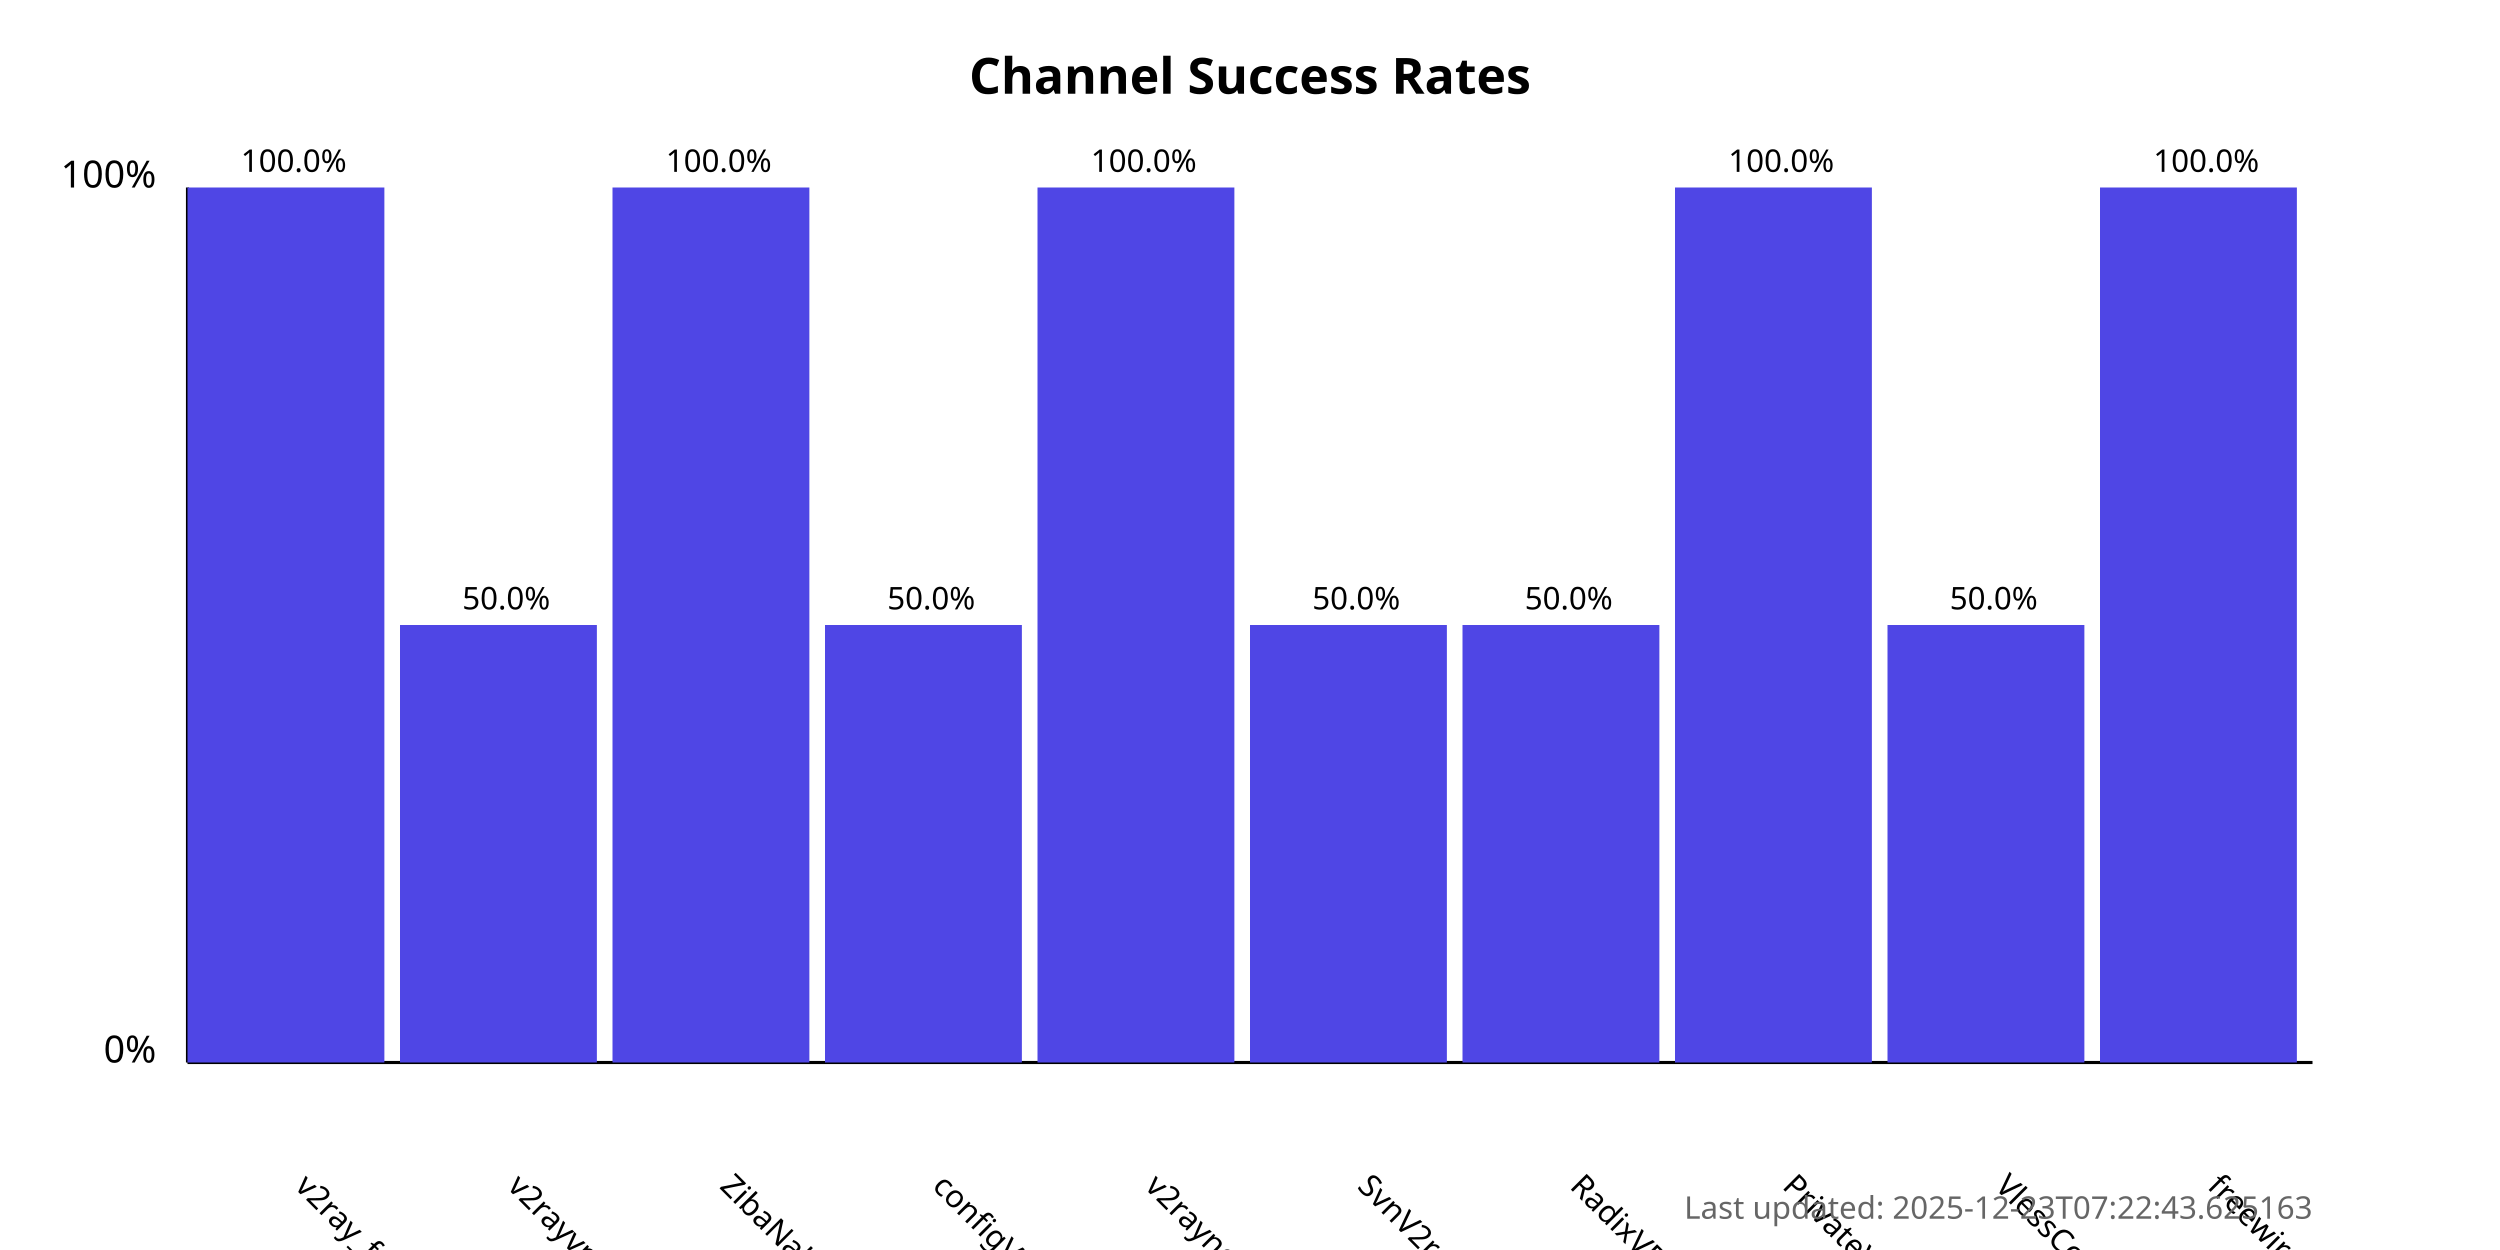
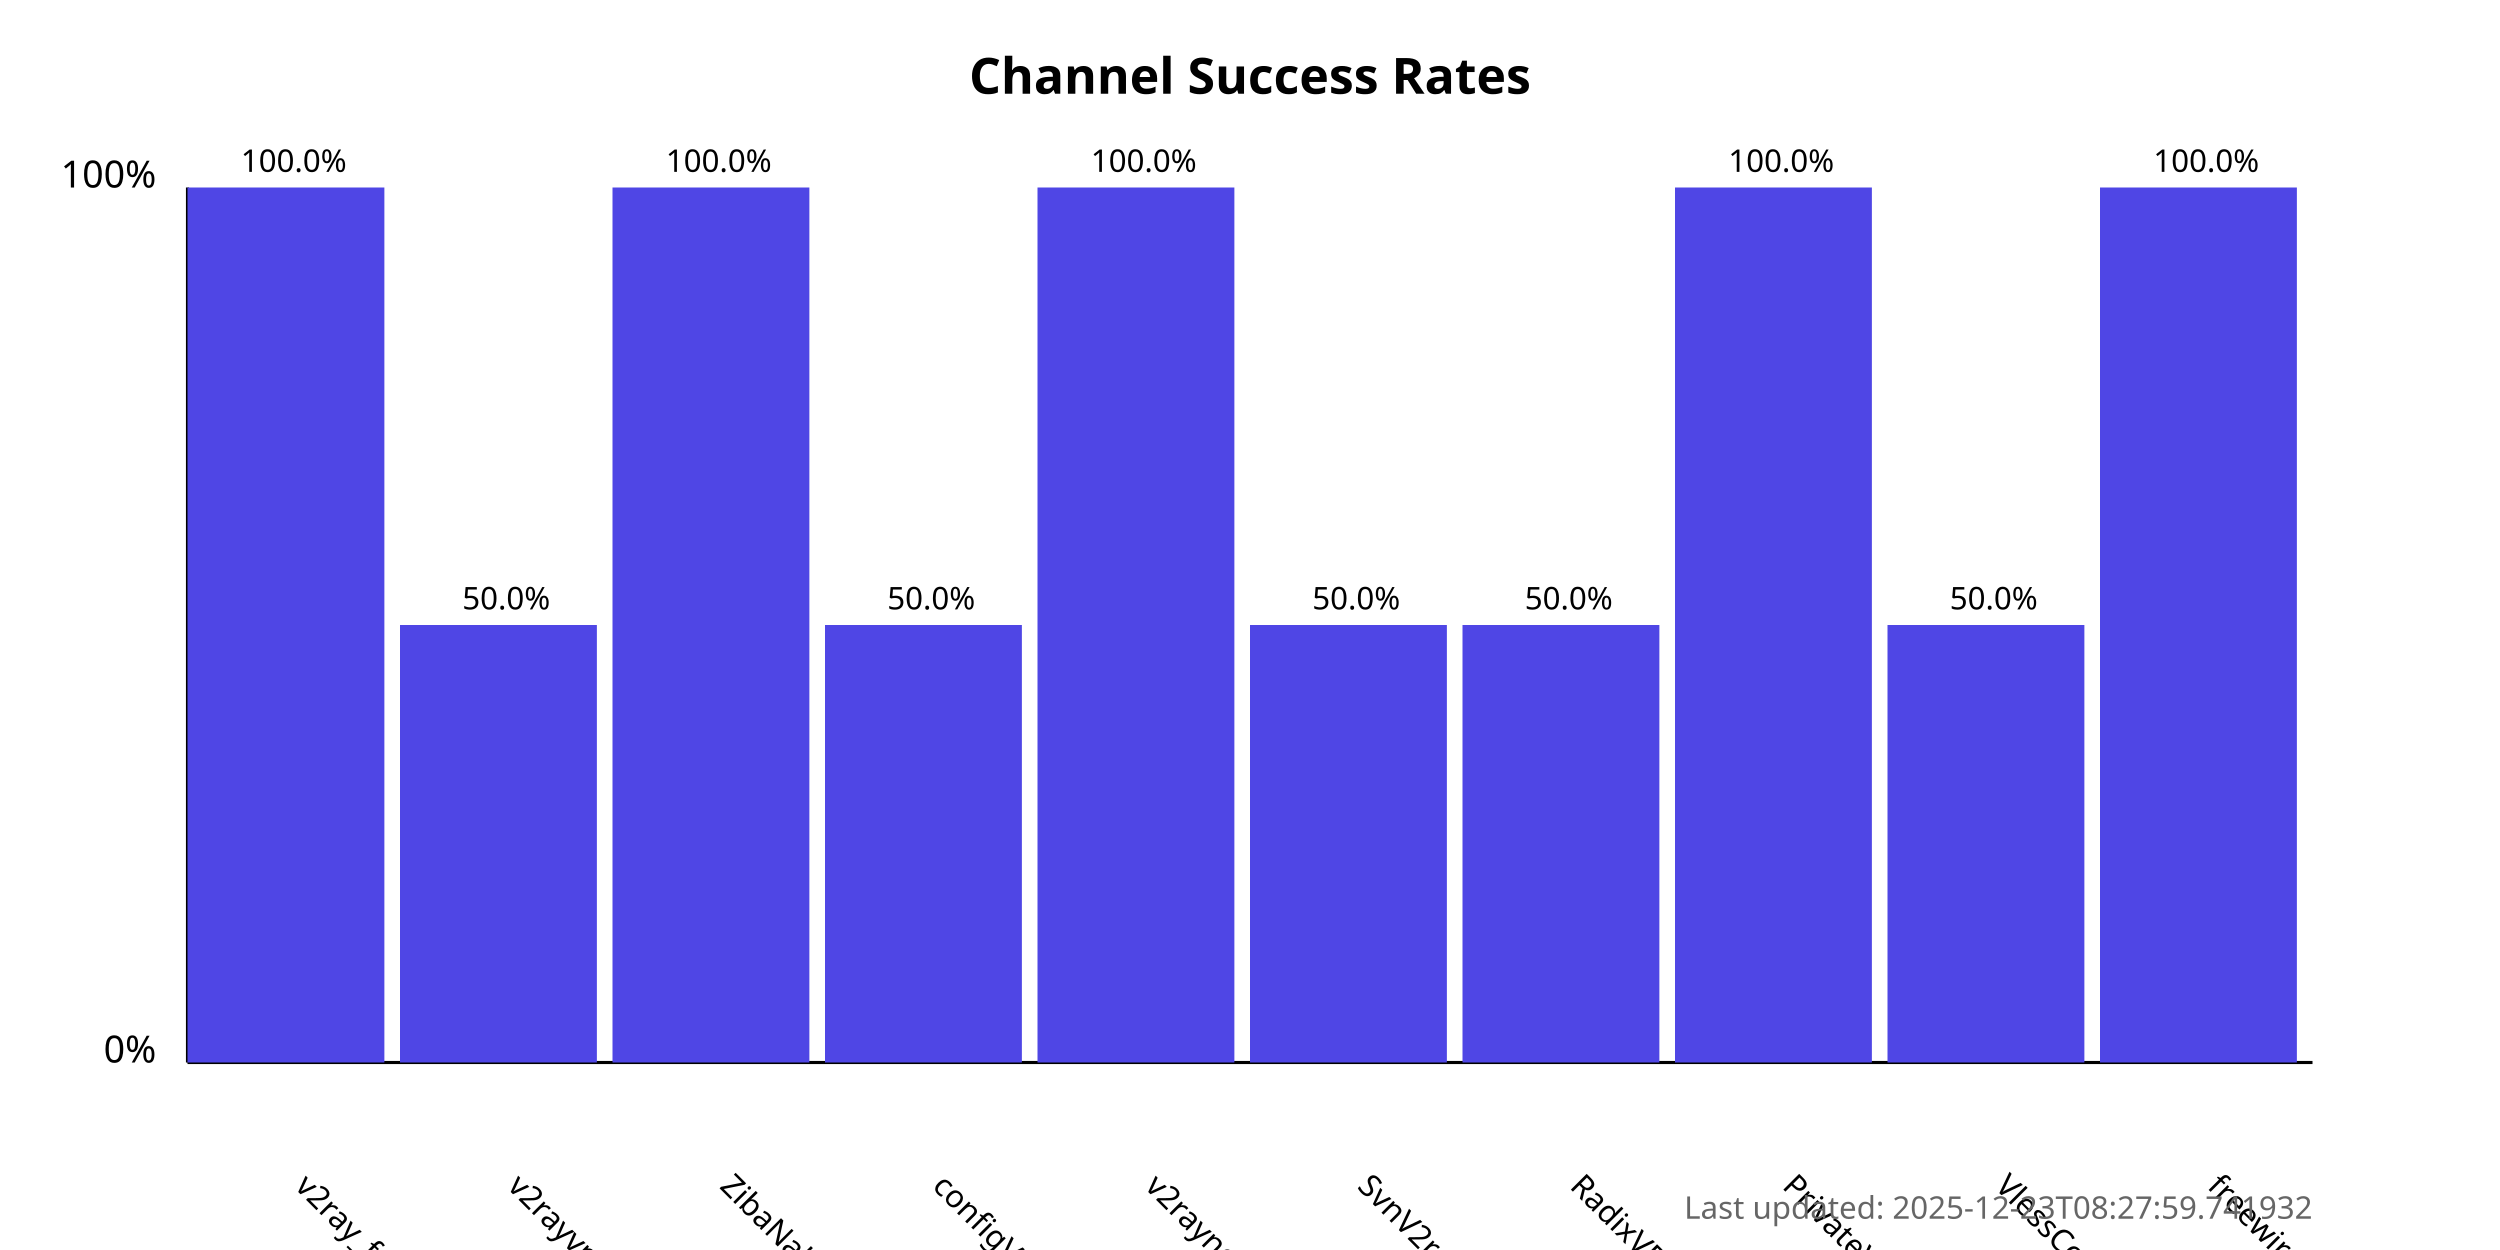
<svg xmlns="http://www.w3.org/2000/svg" width="800" height="400">
  <style>
            .chart-title { font: bold 16px sans-serif; }
            .axis-label { font: 12px sans-serif; }
            .tick-label { font: 10px sans-serif; }
            .bar { fill: #4f46e5; }
            .bar:hover { fill: #6366f1; }
            .timestamp { font: 10px sans-serif; fill: #666; }
        </style>
  <text x="400.0" y="30" text-anchor="middle" class="chart-title">
            Channel Success Rates
        </text>
  <line x1="60" y1="340" x2="60" y2="60" stroke="black" stroke-width="1" />
  <line x1="60" y1="340" x2="740" y2="340" stroke="black" stroke-width="1" />
  <text x="50" y="340" text-anchor="end" class="axis-label">0%</text>
  <text x="50" y="60" text-anchor="end" class="axis-label">100%</text>
  <g>
    <rect x="60" y="60.0" width="63.0" height="280.0" class="bar" />
    <text x="94.0" y="380" transform="rotate(45, 94.0, 380)" text-anchor="start" class="tick-label">
                v2ray_free_conf
            </text>
    <text x="94.0" y="55.0" text-anchor="middle" class="tick-label">
                100.0%
            </text>
  </g>
  <g>
    <rect x="128.0" y="200.0" width="63.0" height="140.0" class="bar" />
    <text x="162.0" y="380" transform="rotate(45, 162.0, 380)" text-anchor="start" class="tick-label">
                v2rayvpno
            </text>
    <text x="162.0" y="195.0" text-anchor="middle" class="tick-label">
                50.0%
            </text>
  </g>
  <g>
    <rect x="196.0" y="60.0" width="63.0" height="280.0" class="bar" />
    <text x="230.0" y="380" transform="rotate(45, 230.0, 380)" text-anchor="start" class="tick-label">
                ZibaNabz
            </text>
    <text x="230.0" y="55.0" text-anchor="middle" class="tick-label">
                100.0%
            </text>
  </g>
  <g>
    <rect x="264.0" y="200.0" width="63.0" height="140.0" class="bar" />
    <text x="298.0" y="380" transform="rotate(45, 298.0, 380)" text-anchor="start" class="tick-label">
                configV2rayForFree
            </text>
    <text x="298.0" y="195.0" text-anchor="middle" class="tick-label">
                50.0%
            </text>
  </g>
  <g>
    <rect x="332.0" y="60.0" width="63.0" height="280.0" class="bar" />
    <text x="366.0" y="380" transform="rotate(45, 366.0, 380)" text-anchor="start" class="tick-label">
                v2rayngvpn
            </text>
    <text x="366.0" y="55.0" text-anchor="middle" class="tick-label">
                100.0%
            </text>
  </g>
  <g>
    <rect x="400.0" y="200.0" width="63.0" height="140.0" class="bar" />
    <text x="434.0" y="380" transform="rotate(45, 434.0, 380)" text-anchor="start" class="tick-label">
                SvnV2ray
            </text>
    <text x="434.0" y="195.0" text-anchor="middle" class="tick-label">
                50.0%
            </text>
  </g>
  <g>
    <rect x="468.0" y="200.0" width="63.0" height="140.0" class="bar" />
    <text x="502.0" y="380" transform="rotate(45, 502.0, 380)" text-anchor="start" class="tick-label">
                RadixVPN
            </text>
    <text x="502.0" y="195.0" text-anchor="middle" class="tick-label">
                50.0%
            </text>
  </g>
  <g>
    <rect x="536.0" y="60.0" width="63.0" height="280.0" class="bar" />
    <text x="570.0" y="380" transform="rotate(45, 570.0, 380)" text-anchor="start" class="tick-label">
                PrivateVPNs
            </text>
    <text x="570.0" y="55.0" text-anchor="middle" class="tick-label">
                100.0%
            </text>
  </g>
  <g>
    <rect x="604.0" y="200.0" width="63.0" height="140.0" class="bar" />
    <text x="638.0" y="380" transform="rotate(45, 638.0, 380)" text-anchor="start" class="tick-label">
                VlessConfig
            </text>
    <text x="638.0" y="195.0" text-anchor="middle" class="tick-label">
                50.0%
            </text>
  </g>
  <g>
    <rect x="672.0" y="60.0" width="63.0" height="280.0" class="bar" />
    <text x="706.0" y="380" transform="rotate(45, 706.0, 380)" text-anchor="start" class="tick-label">
                freewireguard
            </text>
    <text x="706.0" y="55.0" text-anchor="middle" class="tick-label">
                100.0%
            </text>
  </g>
  <text x="740" y="390" text-anchor="end" class="timestamp">
-             Last updated: 2025-12-23T07:22:43.625163
+             Last updated: 2025-12-23T08:27:59.741932
        </text>
</svg>
